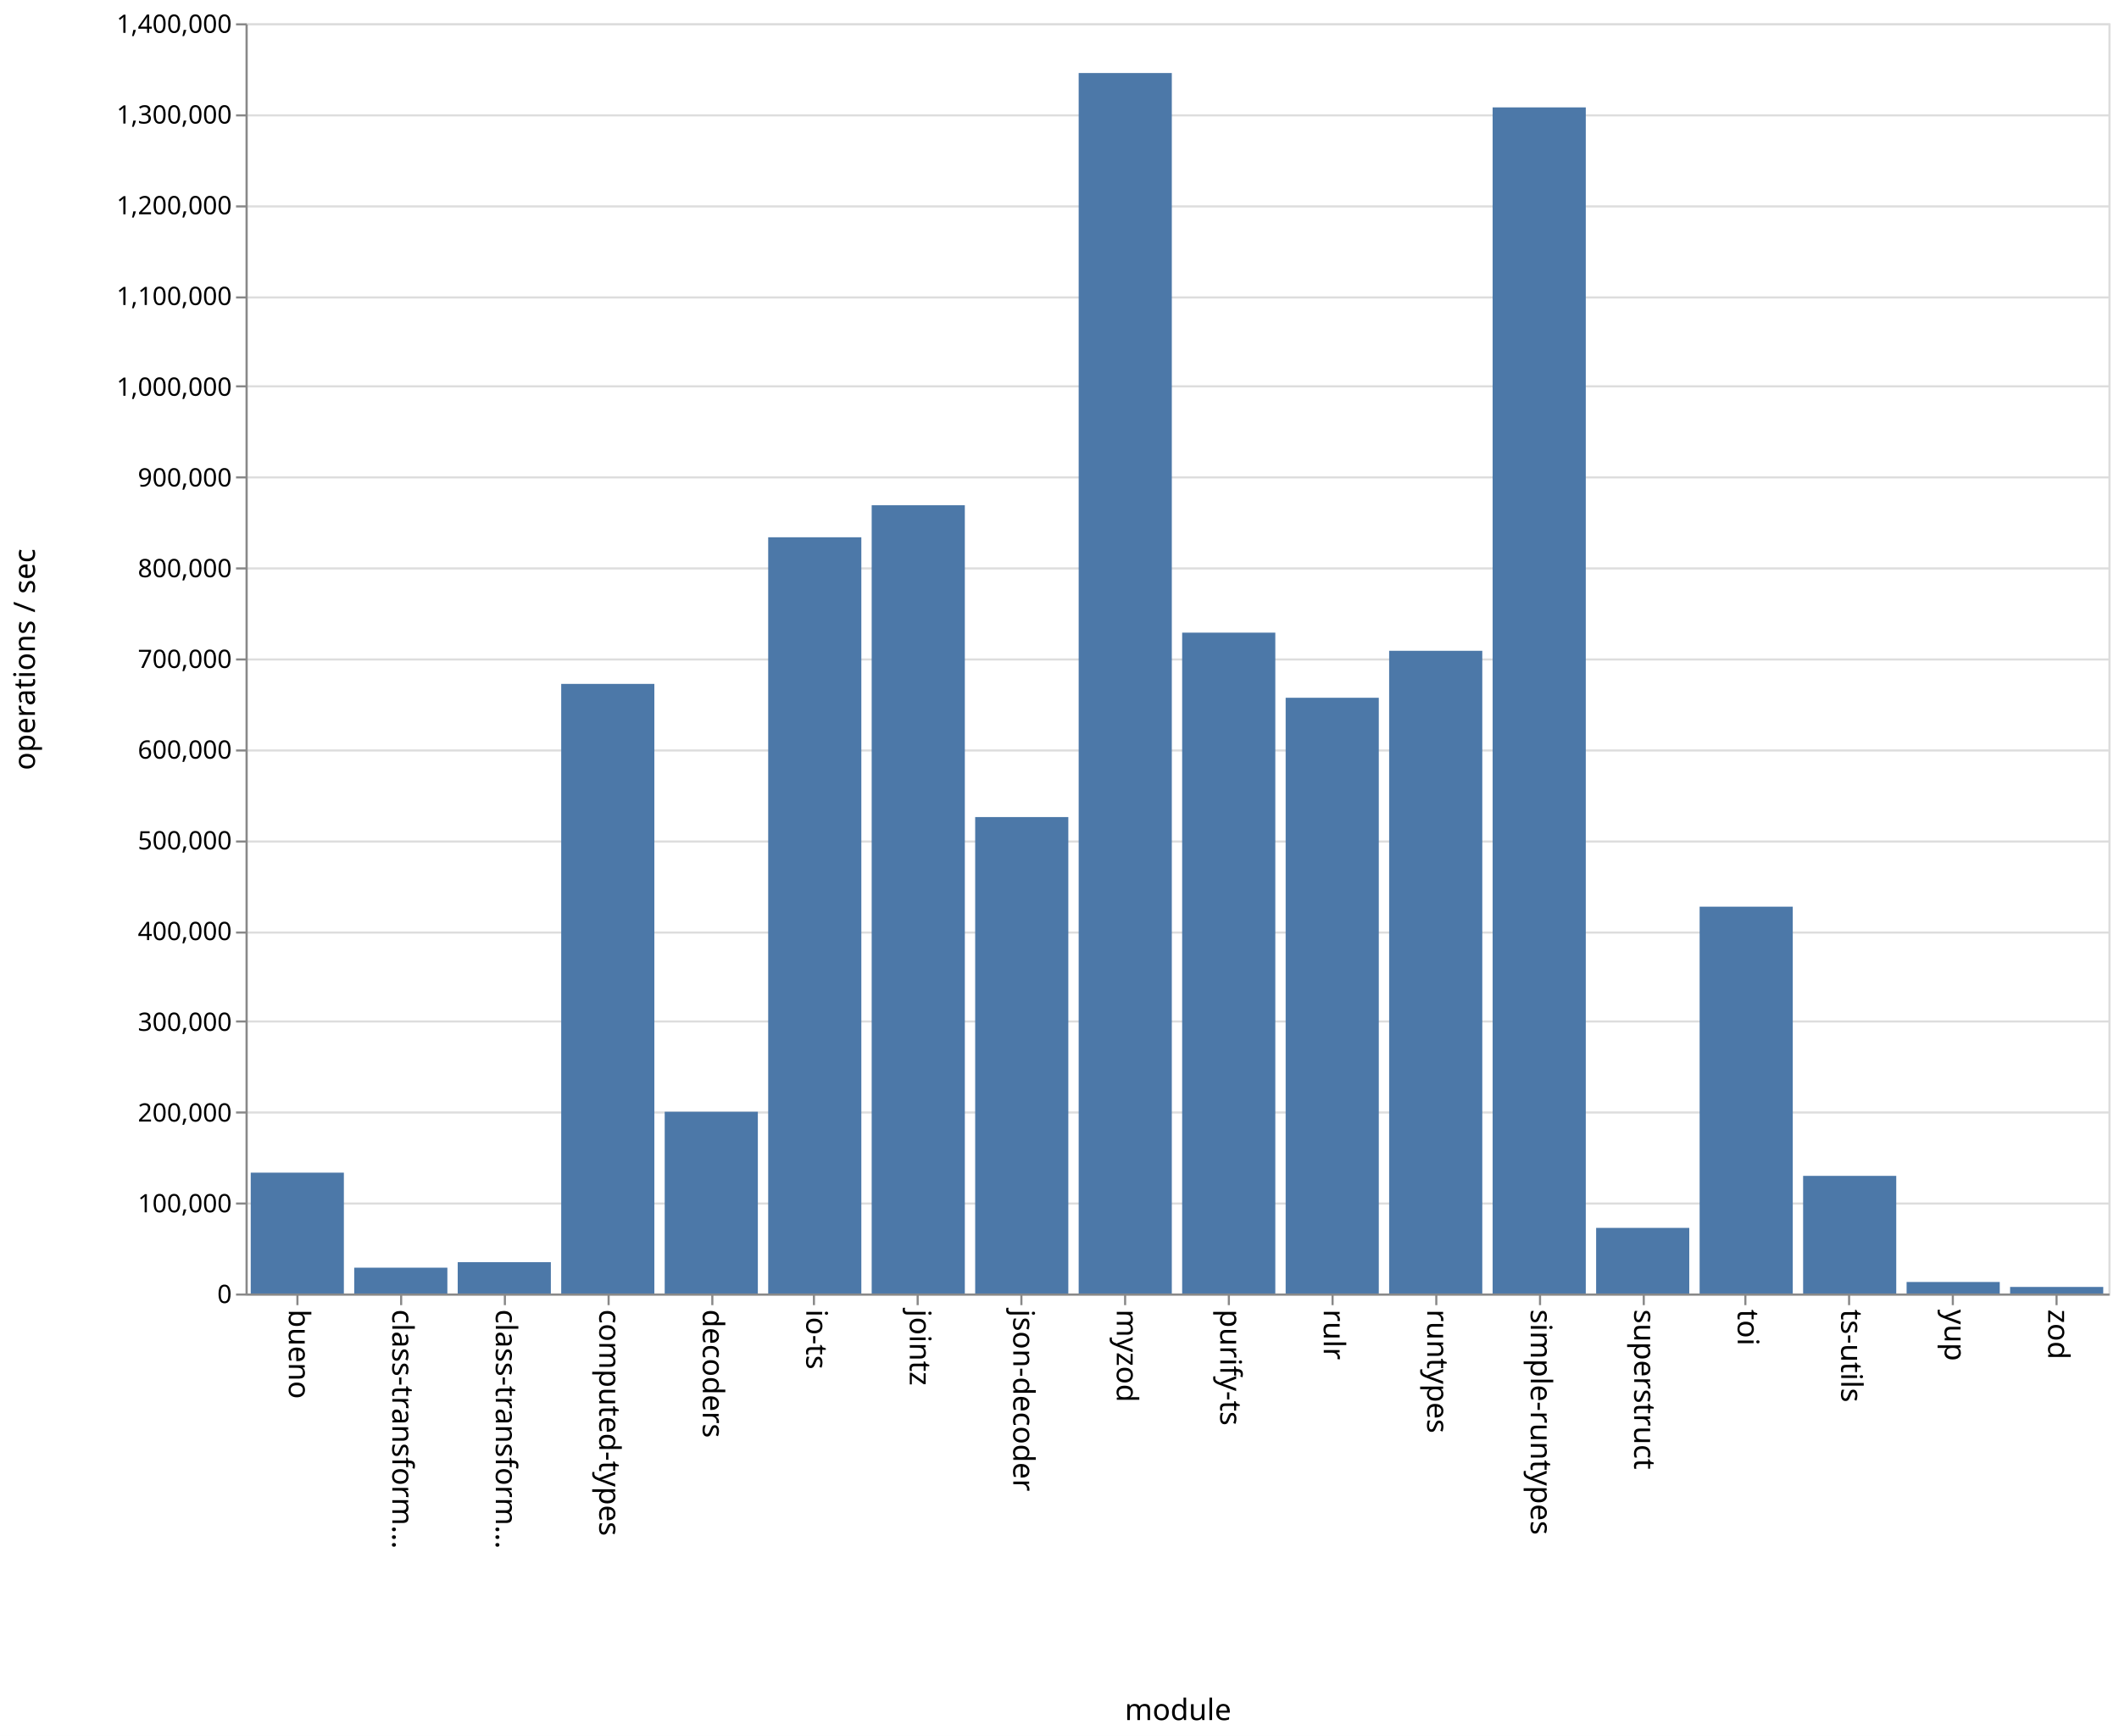
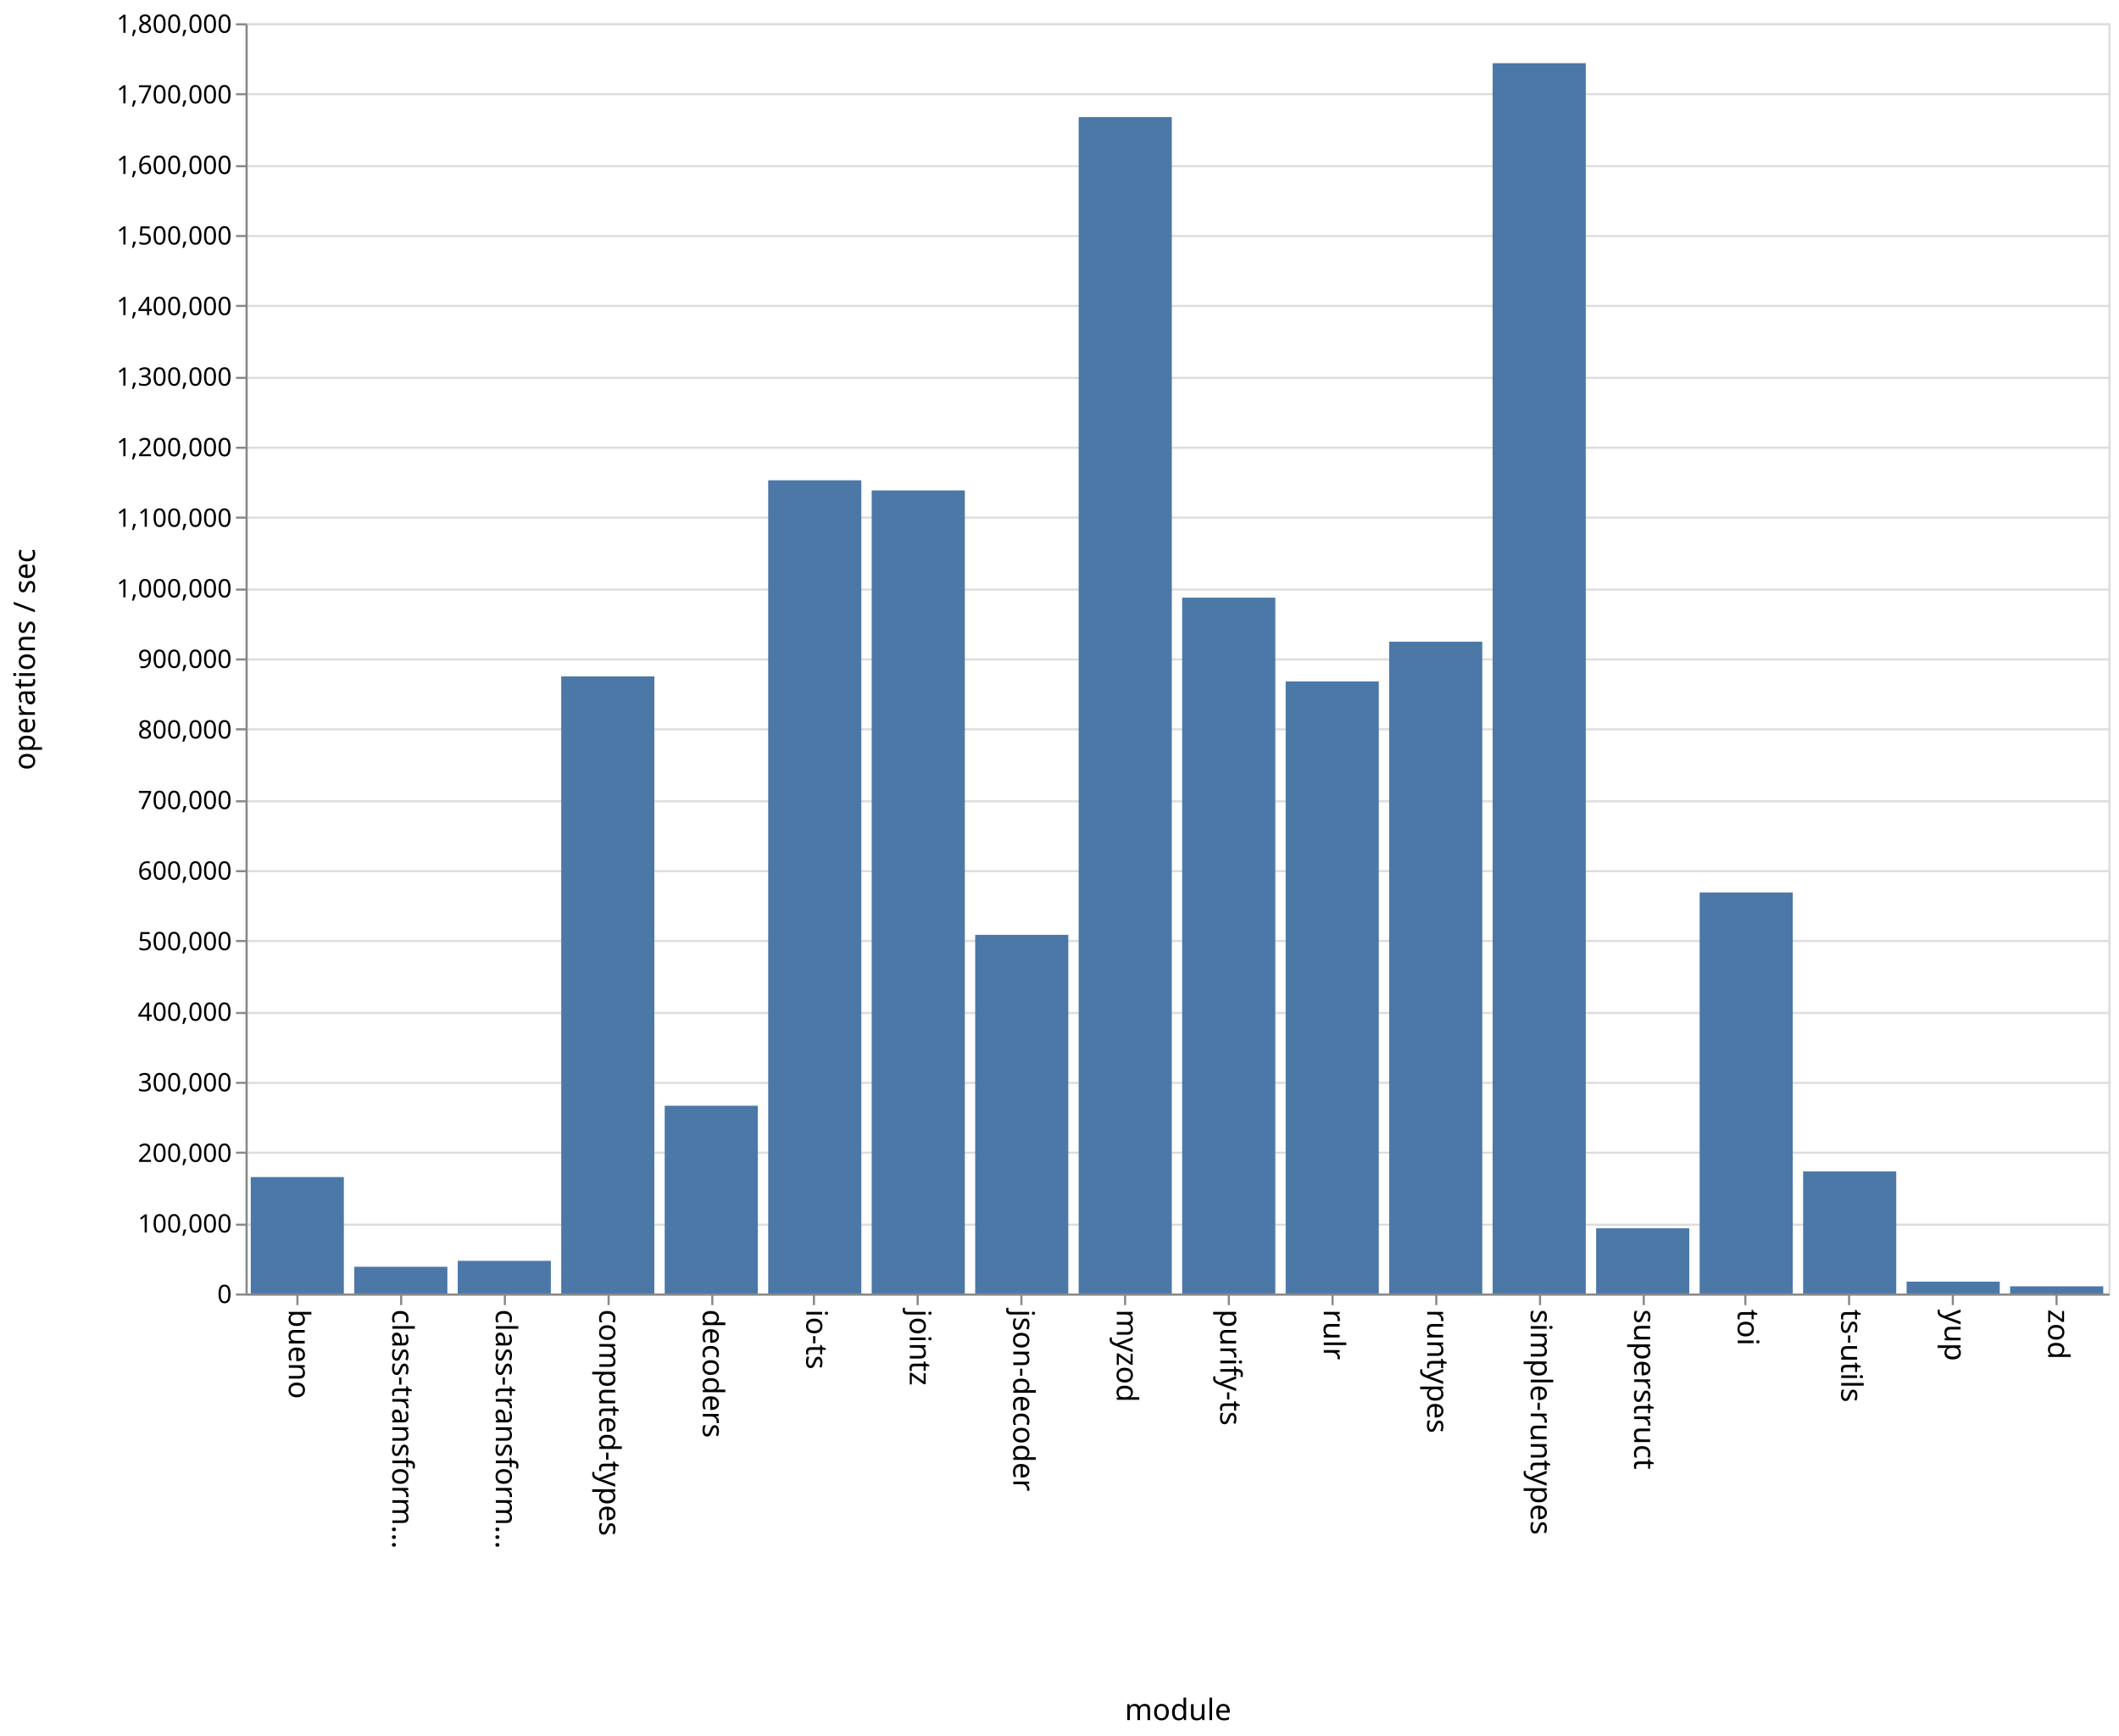
<svg xmlns="http://www.w3.org/2000/svg" class="marks" width="1001" height="820">
  <path fill="#fff" d="M0 0h1001v820H0z" />
  <g class="mark-group role-frame root" aria-roledescription="group mark container" fill="none" stroke-miterlimit="10">
    <path class="background" aria-hidden="true" d="M116.5 11.5h880v600h-880z" stroke="#ddd" />
    <g class="mark-group role-axis" aria-hidden="true">
      <path class="background" aria-hidden="true" d="M116.5 11.5z" pointer-events="none" />
      <g class="mark-rule role-axis-grid" pointer-events="none" stroke="#ddd">
-         <path d="M116.5 611.5h880M116.5 568.5h880M116.5 525.5h880M116.5 482.5h880M116.5 440.5h880M116.5 397.5h880M116.5 354.5h880M116.5 311.5h880M116.5 268.5h880M116.5 225.5h880M116.5 182.5h880M116.5 140.5h880M116.5 97.5h880M116.5 54.5h880M116.5 11.5h880" />
+         <path d="M116.5 611.5h880M116.5 578.5h880M116.5 544.5h880M116.5 511.5h880M116.5 478.5h880M116.5 444.5h880M116.5 411.5h880M116.5 378.5h880M116.5 344.5h880M116.5 311.5h880M116.5 278.5h880M116.5 244.5h880M116.5 211.5h880M116.5 178.5h880M116.5 144.5h880M116.5 111.5h880M116.5 78.5h880M116.5 44.5h880M116.5 11.5h880" />
      </g>
    </g>
    <g class="mark-group role-axis" aria-roledescription="axis" aria-label="X-axis titled 'module' for a discrete scale with 18 values: bueno, class-transformer-validator-async, class-transformer-validator-sync, computed-types, decoders, ending with zod">
      <path class="background" aria-hidden="true" d="M116.5 611.5z" pointer-events="none" />
      <g class="mark-rule role-axis-tick" pointer-events="none" stroke="#888">
        <path d="M140.5 611.5v5M189.5 611.5v5M238.5 611.5v5M287.5 611.5v5M336.5 611.5v5M384.5 611.5v5M433.5 611.5v5M482.5 611.5v5M531.5 611.5v5M580.5 611.5v5M629.5 611.5v5M678.5 611.5v5M727.5 611.5v5M776.5 611.5v5M824.5 611.5v5M873.5 611.5v5M922.5 611.5v5M971.5 611.5v5" />
      </g>
      <g class="mark-text role-axis-label" pointer-events="none" font-family="sans-serif" font-size="14" fill="#000">
        <text transform="rotate(90 -241.028 377.472)">
                    bueno
                </text>
        <text transform="rotate(90 -216.583 401.917)">
                    class-transform…
                </text>
        <text transform="rotate(90 -192.139 426.361)">
                    class-transform…
                </text>
        <text transform="rotate(90 -167.694 450.806)">
                    computed-types
                </text>
        <text transform="rotate(90 -143.25 475.25)">
                    decoders
                </text>
        <text transform="rotate(90 -118.806 499.694)">
                    io-ts
                </text>
        <text transform="rotate(90 -94.361 524.139)">
                    jointz
                </text>
        <text transform="rotate(90 -69.917 548.583)">
                    json-decoder
                </text>
        <text transform="rotate(90 -45.472 573.028)">
                    myzod
                </text>
        <text transform="rotate(90 -21.028 597.472)">
                    purify-ts
                </text>
        <text transform="rotate(90 3.417 621.917)">
                    rulr
                </text>
        <text transform="rotate(90 27.861 646.361)">
                    runtypes
                </text>
        <text transform="rotate(90 52.306 670.806)">
                    simple-runtypes
                </text>
        <text transform="rotate(90 76.75 695.25)">
                    superstruct
                </text>
        <text transform="rotate(90 101.194 719.694)">
                    toi
                </text>
        <text transform="rotate(90 125.639 744.139)">
                    ts-utils
                </text>
        <text transform="rotate(90 150.083 768.583)">
                    yup
                </text>
        <text transform="rotate(90 174.528 793.028)">
                    zod
                </text>
      </g>
      <path stroke="#888" d="M116.5 611.5h880" pointer-events="none" />
      <text text-anchor="middle" transform="translate(556.5 812.5)" font-family="sans-serif" font-size="14" fill="#000" pointer-events="none">
                module
            </text>
    </g>
-     <g class="mark-group role-axis" aria-roledescription="axis" aria-label="Y-axis titled 'operations / sec' for a linear scale with values from 0 to 1,400,000">
+     <g class="mark-group role-axis" aria-roledescription="axis" aria-label="Y-axis titled 'operations / sec' for a linear scale with values from 0 to 1,800,000">
      <path class="background" aria-hidden="true" d="M116.5 11.5z" pointer-events="none" />
      <g class="mark-rule role-axis-tick" pointer-events="none" stroke="#888">
-         <path d="M116.5 611.5h-5M116.5 568.5h-5M116.5 525.5h-5M116.5 482.5h-5M116.5 440.5h-5M116.5 397.5h-5M116.5 354.5h-5M116.5 311.5h-5M116.5 268.5h-5M116.5 225.5h-5M116.5 182.5h-5M116.5 140.5h-5M116.5 97.5h-5M116.5 54.5h-5M116.5 11.5h-5" />
+         <path d="M116.5 611.5h-5M116.5 578.5h-5M116.5 544.5h-5M116.5 511.5h-5M116.5 478.5h-5M116.5 444.5h-5M116.5 411.5h-5M116.5 378.5h-5M116.5 344.5h-5M116.5 311.5h-5M116.5 278.5h-5M116.5 244.5h-5M116.5 211.5h-5M116.5 178.5h-5M116.5 144.5h-5M116.5 111.5h-5M116.5 78.5h-5M116.5 44.5h-5M116.5 11.5h-5" />
      </g>
      <g class="mark-text role-axis-label" pointer-events="none" text-anchor="end" font-family="sans-serif" font-size="12" fill="#000">
        <text transform="translate(109.5 615.5)">
                    0
                </text>
-         <text transform="translate(109.5 572.643)">
+         <text transform="translate(109.5 582.167)">
                    100,000
                </text>
-         <text transform="translate(109.5 529.786)">
+         <text transform="translate(109.5 548.833)">
                    200,000
                </text>
-         <text transform="translate(109.5 486.929)">
+         <text transform="translate(109.5 515.5)">
                    300,000
                </text>
-         <text transform="translate(109.5 444.071)">
+         <text transform="translate(109.5 482.167)">
                    400,000
                </text>
-         <text transform="translate(109.5 401.214)">
+         <text transform="translate(109.5 448.833)">
                    500,000
                </text>
-         <text transform="translate(109.5 358.357)">
+         <text transform="translate(109.5 415.5)">
                    600,000
                </text>
-         <text transform="translate(109.5 315.5)">
+         <text transform="translate(109.5 382.167)">
                    700,000
                </text>
-         <text transform="translate(109.5 272.643)">
+         <text transform="translate(109.5 348.833)">
                    800,000
                </text>
-         <text transform="translate(109.5 229.786)">
+         <text transform="translate(109.5 315.5)">
                    900,000
                </text>
-         <text transform="translate(109.5 186.929)">
+         <text transform="translate(109.5 282.167)">
                    1,000,000
                </text>
-         <text transform="translate(109.5 144.071)">
+         <text transform="translate(109.5 248.833)">
                    1,100,000
                </text>
-         <text transform="translate(109.5 101.214)">
+         <text transform="translate(109.5 215.5)">
                    1,200,000
                </text>
-         <text transform="translate(109.5 58.357)">
+         <text transform="translate(109.5 182.167)">
                    1,300,000
                </text>
+         <text transform="translate(109.5 148.833)">
+                     1,400,000
+                 </text>
+         <text transform="translate(109.5 115.5)">
+                     1,500,000
+                 </text>
+         <text transform="translate(109.5 82.167)">
+                     1,600,000
+                 </text>
+         <text transform="translate(109.5 48.833)">
+                     1,700,000
+                 </text>
        <text transform="translate(109.5 15.5)">
-                     1,400,000
+                     1,800,000
                </text>
      </g>
      <path stroke="#888" d="M116.5 611.5v-600" pointer-events="none" />
      <text text-anchor="middle" transform="rotate(-90 164 147.5)" font-family="sans-serif" font-size="14" fill="#000" pointer-events="none">
                operations / sec
            </text>
    </g>
    <g class="mark-rect role-mark marks" aria-roledescription="rect mark container" fill="#4c78a8">
-       <path aria-label="operations / sec: 133191; module: bueno" aria-roledescription="bar" d="M118.444 553.918h44V611h-44z" />
-       <path aria-label="operations / sec: 28458; module: class-transformer-validator-async" aria-roledescription="bar" d="M167.333 598.804h44V611h-44z" />
-       <path aria-label="operations / sec: 34521; module: class-transformer-validator-sync" aria-roledescription="bar" d="M216.222 596.205h44V611h-44z" />
-       <path aria-label="operations / sec: 671895; module: computed-types" aria-roledescription="bar" d="M265.111 323.045h44V611h-44z" />
-       <path aria-label="operations / sec: 200324; module: decoders" aria-roledescription="bar" d="M314 525.147h44V611h-44z" />
-       <path aria-label="operations / sec: 833490; module: io-ts" aria-roledescription="bar" d="M362.889 253.79h44V611h-44z" />
-       <path aria-label="operations / sec: 868790; module: jointz" aria-roledescription="bar" d="M411.778 238.661h44V611h-44z" />
-       <path aria-label="operations / sec: 525117; module: json-decoder" aria-roledescription="bar" d="M460.667 385.95h44V611h-44z" />
-       <path aria-label="operations / sec: 1345186; module: myzod" aria-roledescription="bar" d="M509.556 34.492h44V611h-44z" />
-       <path aria-label="operations / sec: 728381; module: purify-ts" aria-roledescription="bar" d="M558.444 298.837h44V611h-44z" />
-       <path aria-label="operations / sec: 656609; module: rulr" aria-roledescription="bar" d="M607.333 329.596h44V611h-44z" />
-       <path aria-label="operations / sec: 708371; module: runtypes" aria-roledescription="bar" d="M656.222 307.412h44V611h-44z" />
-       <path aria-label="operations / sec: 1307309; module: simple-runtypes" aria-roledescription="bar" d="M705.111 50.725h44V611h-44z" />
-       <path aria-label="operations / sec: 72319; module: superstruct" aria-roledescription="bar" d="M754 580.006h44V611h-44z" />
-       <path aria-label="operations / sec: 426352; module: toi" aria-roledescription="bar" d="M802.889 428.278h44V611h-44z" />
-       <path aria-label="operations / sec: 129662; module: ts-utils" aria-roledescription="bar" d="M851.778 555.43h44V611h-44z" />
-       <path aria-label="operations / sec: 12694; module: yup" aria-roledescription="bar" d="M900.667 605.56h44V611h-44z" />
-       <path aria-label="operations / sec: 7233; module: zod" aria-roledescription="bar" d="M949.556 607.9h44v3.1h-44z" />
+       <path aria-label="operations / sec: 165005; module: bueno" aria-roledescription="bar" d="M118.444 555.998h44V611h-44z" />
+       <path aria-label="operations / sec: 37888; module: class-transformer-validator-async" aria-roledescription="bar" d="M167.333 598.37h44V611h-44z" />
+       <path aria-label="operations / sec: 46290; module: class-transformer-validator-sync" aria-roledescription="bar" d="M216.222 595.57h44V611h-44z" />
+       <path aria-label="operations / sec: 874512; module: computed-types" aria-roledescription="bar" d="M265.111 319.496h44V611h-44z" />
+       <path aria-label="operations / sec: 266112; module: decoders" aria-roledescription="bar" d="M314 522.296h44V611h-44z" />
+       <path aria-label="operations / sec: 1152386; module: io-ts" aria-roledescription="bar" d="M362.889 226.871h44V611h-44z" />
+       <path aria-label="operations / sec: 1138025; module: jointz" aria-roledescription="bar" d="M411.778 231.658h44V611h-44z" />
+       <path aria-label="operations / sec: 508260; module: json-decoder" aria-roledescription="bar" d="M460.667 441.58h44V611h-44z" />
+       <path aria-label="operations / sec: 1667088; module: myzod" aria-roledescription="bar" d="M509.556 55.304h44V611h-44z" />
+       <path aria-label="operations / sec: 986089; module: purify-ts" aria-roledescription="bar" d="M558.444 282.304h44V611h-44z" />
+       <path aria-label="operations / sec: 867382; module: rulr" aria-roledescription="bar" d="M607.333 321.873h44V611h-44z" />
+       <path aria-label="operations / sec: 923646; module: runtypes" aria-roledescription="bar" d="M656.222 303.118h44V611h-44z" />
+       <path aria-label="operations / sec: 1743453; module: simple-runtypes" aria-roledescription="bar" d="M705.111 29.849h44V611h-44z" />
+       <path aria-label="operations / sec: 92406; module: superstruct" aria-roledescription="bar" d="M754 580.198h44V611h-44z" />
+       <path aria-label="operations / sec: 568274; module: toi" aria-roledescription="bar" d="M802.889 421.575h44V611h-44z" />
+       <path aria-label="operations / sec: 173033; module: ts-utils" aria-roledescription="bar" d="M851.778 553.322h44V611h-44z" />
+       <path aria-label="operations / sec: 16807; module: yup" aria-roledescription="bar" d="M900.667 605.398h44V611h-44z" />
+       <path aria-label="operations / sec: 10182; module: zod" aria-roledescription="bar" d="M949.556 607.606h44V611h-44z" />
    </g>
  </g>
</svg>
